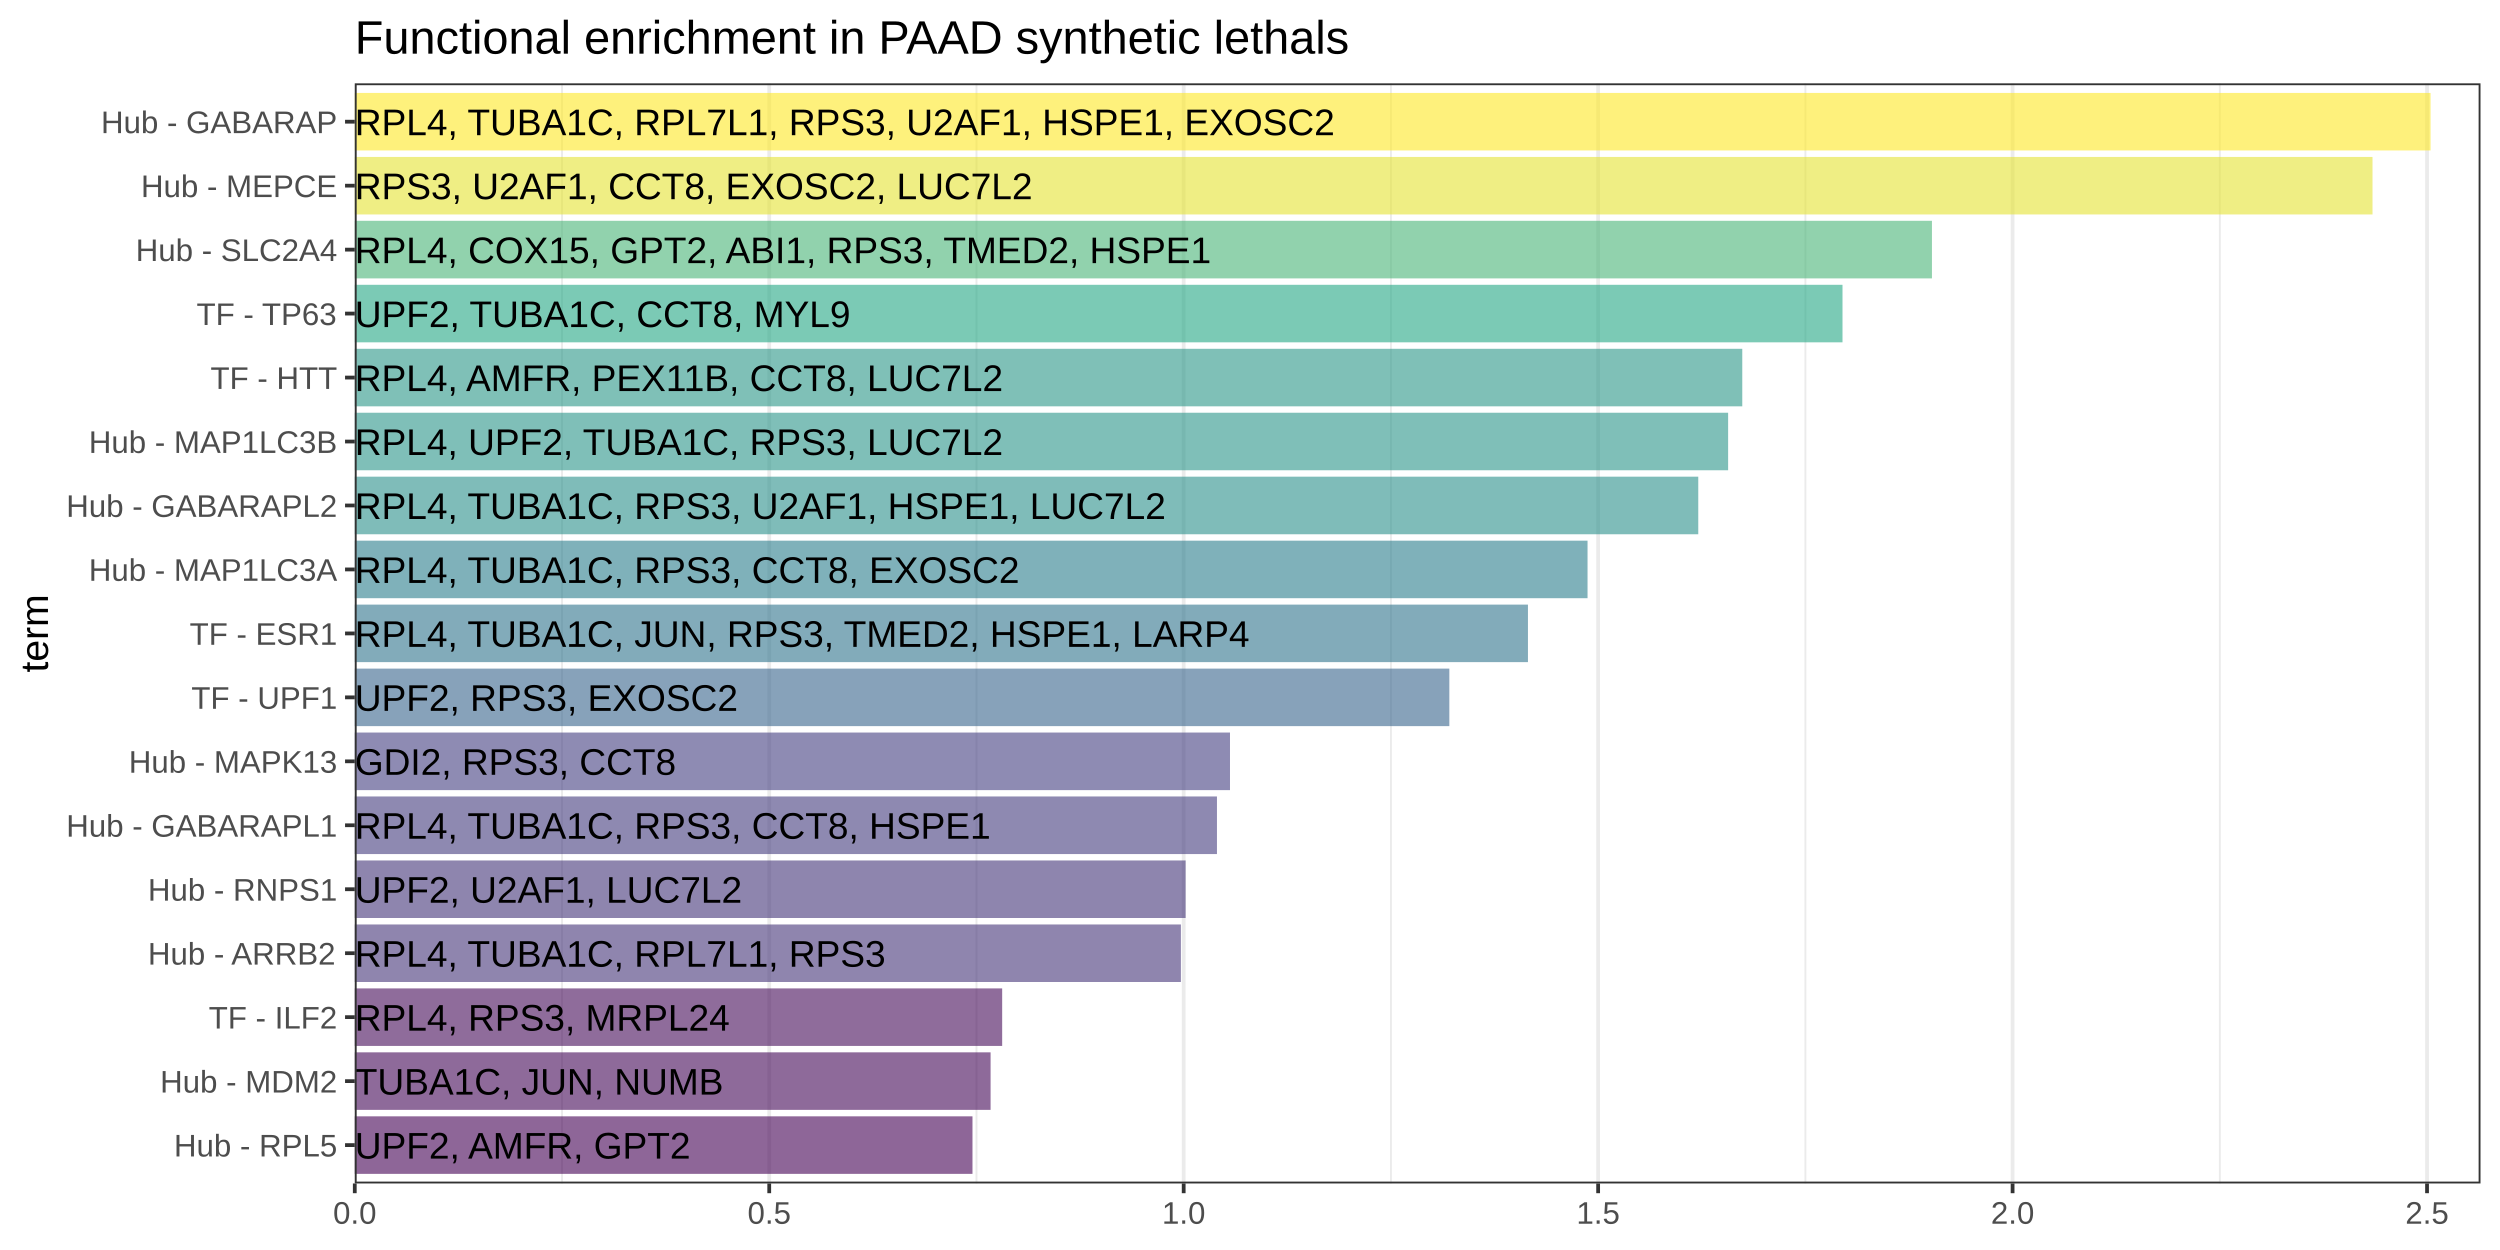
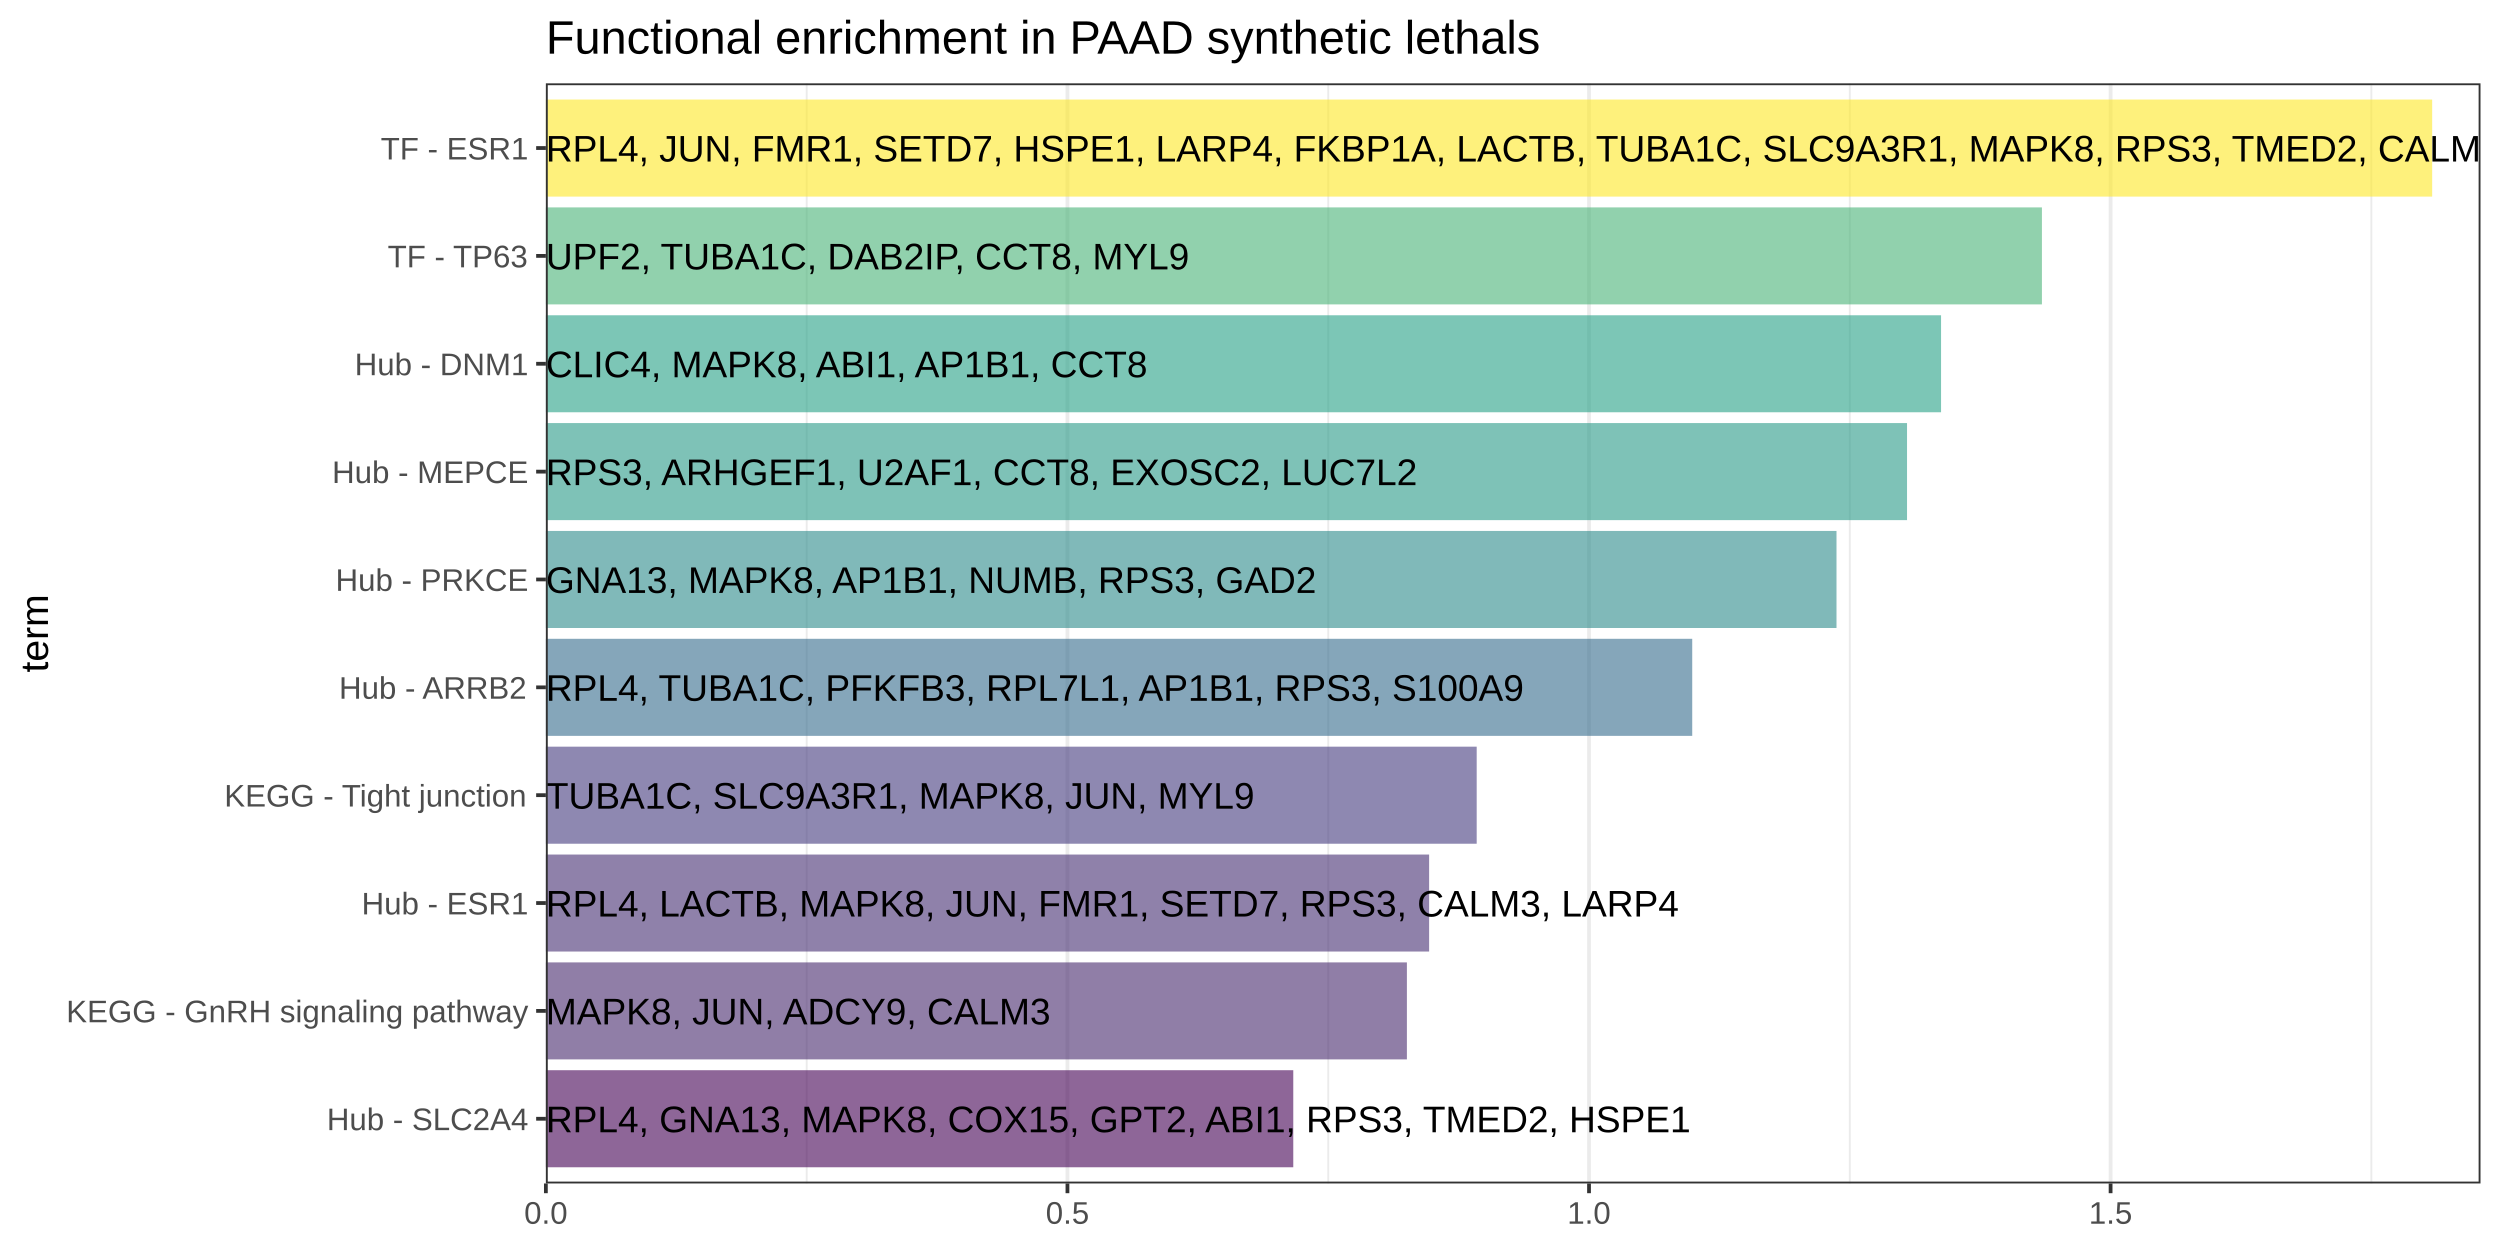
<svg xmlns="http://www.w3.org/2000/svg" viewBox="0 0 576.00 288.00">
  <defs>
    <style type="text/css">
    line, polyline, polygon, path, rect, circle {
      fill: none;
      stroke: #000000;
      stroke-linecap: round;
      stroke-linejoin: round;
      stroke-miterlimit: 10.00;
    }
  </style>
  </defs>
  <rect width="100%" height="100%" style="stroke: none; fill: #FFFFFF;" />
  <rect x="0.00" y="0.00" width="576.00" height="288.00" style="stroke-width: 0.87; stroke: #FFFFFF; fill: #FFFFFF;" />
  <defs>
-     <clipPath id="cpODEuNzR8NTcxLjUyfDI3Mi42N3wxOS4yMA==">
-       <rect x="81.74" y="19.20" width="489.77" height="253.47" />
+     <clipPath id="cpMTI1Ljc3fDU3MS41MnwyNzIuNjd8MTkuMjA=">
+       <rect x="125.77" y="19.20" width="445.74" height="253.47" />
    </clipPath>
  </defs>
-   <rect x="81.74" y="19.20" width="489.77" height="253.47" style="stroke-width: 0.87; stroke: none; fill: #FFFFFF;" clip-path="url(#cpODEuNzR8NTcxLjUyfDI3Mi42N3wxOS4yMA==)" />
-   <polyline points="129.49,272.67 129.49,19.20 " style="stroke-width: 0.44; stroke: #EBEBEB; stroke-linecap: butt;" clip-path="url(#cpODEuNzR8NTcxLjUyfDI3Mi42N3wxOS4yMA==)" />
-   <polyline points="224.98,272.67 224.98,19.20 " style="stroke-width: 0.44; stroke: #EBEBEB; stroke-linecap: butt;" clip-path="url(#cpODEuNzR8NTcxLjUyfDI3Mi42N3wxOS4yMA==)" />
-   <polyline points="320.47,272.67 320.47,19.20 " style="stroke-width: 0.44; stroke: #EBEBEB; stroke-linecap: butt;" clip-path="url(#cpODEuNzR8NTcxLjUyfDI3Mi42N3wxOS4yMA==)" />
-   <polyline points="415.96,272.67 415.96,19.20 " style="stroke-width: 0.44; stroke: #EBEBEB; stroke-linecap: butt;" clip-path="url(#cpODEuNzR8NTcxLjUyfDI3Mi42N3wxOS4yMA==)" />
-   <polyline points="511.45,272.67 511.45,19.20 " style="stroke-width: 0.44; stroke: #EBEBEB; stroke-linecap: butt;" clip-path="url(#cpODEuNzR8NTcxLjUyfDI3Mi42N3wxOS4yMA==)" />
-   <polyline points="81.74,272.67 81.74,19.20 " style="stroke-width: 0.87; stroke: #EBEBEB; stroke-linecap: butt;" clip-path="url(#cpODEuNzR8NTcxLjUyfDI3Mi42N3wxOS4yMA==)" />
-   <polyline points="177.23,272.67 177.23,19.20 " style="stroke-width: 0.87; stroke: #EBEBEB; stroke-linecap: butt;" clip-path="url(#cpODEuNzR8NTcxLjUyfDI3Mi42N3wxOS4yMA==)" />
-   <polyline points="272.72,272.67 272.72,19.20 " style="stroke-width: 0.87; stroke: #EBEBEB; stroke-linecap: butt;" clip-path="url(#cpODEuNzR8NTcxLjUyfDI3Mi42N3wxOS4yMA==)" />
-   <polyline points="368.21,272.67 368.21,19.20 " style="stroke-width: 0.87; stroke: #EBEBEB; stroke-linecap: butt;" clip-path="url(#cpODEuNzR8NTcxLjUyfDI3Mi42N3wxOS4yMA==)" />
-   <polyline points="463.70,272.67 463.70,19.20 " style="stroke-width: 0.87; stroke: #EBEBEB; stroke-linecap: butt;" clip-path="url(#cpODEuNzR8NTcxLjUyfDI3Mi42N3wxOS4yMA==)" />
-   <polyline points="559.19,272.67 559.19,19.20 " style="stroke-width: 0.87; stroke: #EBEBEB; stroke-linecap: butt;" clip-path="url(#cpODEuNzR8NTcxLjUyfDI3Mi42N3wxOS4yMA==)" />
-   <rect x="81.74" y="257.20" width="142.32" height="13.26" style="stroke-width: 1.07; stroke: none; stroke-linecap: square; stroke-linejoin: miter; fill: #440154; fill-opacity: 0.60;" clip-path="url(#cpODEuNzR8NTcxLjUyfDI3Mi42N3wxOS4yMA==)" />
-   <rect x="81.74" y="242.46" width="146.49" height="13.26" style="stroke-width: 1.07; stroke: none; stroke-linecap: square; stroke-linejoin: miter; fill: #440757; fill-opacity: 0.60;" clip-path="url(#cpODEuNzR8NTcxLjUyfDI3Mi42N3wxOS4yMA==)" />
-   <rect x="81.74" y="227.72" width="149.16" height="13.26" style="stroke-width: 1.07; stroke: none; stroke-linecap: square; stroke-linejoin: miter; fill: #450B59; fill-opacity: 0.60;" clip-path="url(#cpODEuNzR8NTcxLjUyfDI3Mi42N3wxOS4yMA==)" />
-   <rect x="81.74" y="212.99" width="190.34" height="13.26" style="stroke-width: 1.07; stroke: none; stroke-linecap: square; stroke-linejoin: miter; fill: #453478; fill-opacity: 0.60;" clip-path="url(#cpODEuNzR8NTcxLjUyfDI3Mi42N3wxOS4yMA==)" />
-   <rect x="81.74" y="198.25" width="191.43" height="13.26" style="stroke-width: 1.07; stroke: none; stroke-linecap: square; stroke-linejoin: miter; fill: #443579; fill-opacity: 0.60;" clip-path="url(#cpODEuNzR8NTcxLjUyfDI3Mi42N3wxOS4yMA==)" />
-   <rect x="81.74" y="183.51" width="198.65" height="13.26" style="stroke-width: 1.07; stroke: none; stroke-linecap: square; stroke-linejoin: miter; fill: #433B7E; fill-opacity: 0.60;" clip-path="url(#cpODEuNzR8NTcxLjUyfDI3Mi42N3wxOS4yMA==)" />
-   <rect x="81.74" y="168.78" width="201.65" height="13.26" style="stroke-width: 1.07; stroke: none; stroke-linecap: square; stroke-linejoin: miter; fill: #433E81; fill-opacity: 0.60;" clip-path="url(#cpODEuNzR8NTcxLjUyfDI3Mi42N3wxOS4yMA==)" />
-   <rect x="81.74" y="154.04" width="252.19" height="13.26" style="stroke-width: 1.07; stroke: none; stroke-linecap: square; stroke-linejoin: miter; fill: #38658C; fill-opacity: 0.60;" clip-path="url(#cpODEuNzR8NTcxLjUyfDI3Mi42N3wxOS4yMA==)" />
-   <rect x="81.74" y="139.30" width="270.30" height="13.26" style="stroke-width: 1.07; stroke: none; stroke-linecap: square; stroke-linejoin: miter; fill: #2F738D; fill-opacity: 0.60;" clip-path="url(#cpODEuNzR8NTcxLjUyfDI3Mi42N3wxOS4yMA==)" />
-   <rect x="81.74" y="124.57" width="284.03" height="13.26" style="stroke-width: 1.07; stroke: none; stroke-linecap: square; stroke-linejoin: miter; fill: #2B7D8D; fill-opacity: 0.60;" clip-path="url(#cpODEuNzR8NTcxLjUyfDI3Mi42N3wxOS4yMA==)" />
-   <rect x="81.74" y="109.83" width="309.54" height="13.26" style="stroke-width: 1.07; stroke: none; stroke-linecap: square; stroke-linejoin: miter; fill: #2B8F8A; fill-opacity: 0.60;" clip-path="url(#cpODEuNzR8NTcxLjUyfDI3Mi42N3wxOS4yMA==)" />
-   <rect x="81.74" y="95.09" width="316.42" height="13.26" style="stroke-width: 1.07; stroke: none; stroke-linecap: square; stroke-linejoin: miter; fill: #2A9489; fill-opacity: 0.60;" clip-path="url(#cpODEuNzR8NTcxLjUyfDI3Mi42N3wxOS4yMA==)" />
-   <rect x="81.74" y="80.36" width="319.68" height="13.26" style="stroke-width: 1.07; stroke: none; stroke-linecap: square; stroke-linejoin: miter; fill: #2A9688; fill-opacity: 0.60;" clip-path="url(#cpODEuNzR8NTcxLjUyfDI3Mi42N3wxOS4yMA==)" />
-   <rect x="81.74" y="65.62" width="342.77" height="13.26" style="stroke-width: 1.07; stroke: none; stroke-linecap: square; stroke-linejoin: miter; fill: #23A784; fill-opacity: 0.60;" clip-path="url(#cpODEuNzR8NTcxLjUyfDI3Mi42N3wxOS4yMA==)" />
-   <rect x="81.74" y="50.88" width="363.38" height="13.26" style="stroke-width: 1.07; stroke: none; stroke-linecap: square; stroke-linejoin: miter; fill: #48B477; fill-opacity: 0.60;" clip-path="url(#cpODEuNzR8NTcxLjUyfDI3Mi42N3wxOS4yMA==)" />
-   <rect x="81.74" y="36.15" width="464.89" height="13.26" style="stroke-width: 1.07; stroke: none; stroke-linecap: square; stroke-linejoin: miter; fill: #E5E332; fill-opacity: 0.60;" clip-path="url(#cpODEuNzR8NTcxLjUyfDI3Mi42N3wxOS4yMA==)" />
-   <rect x="81.74" y="21.41" width="478.26" height="13.26" style="stroke-width: 1.07; stroke: none; stroke-linecap: square; stroke-linejoin: miter; fill: #FDE725; fill-opacity: 0.60;" clip-path="url(#cpODEuNzR8NTcxLjUyfDI3Mi42N3wxOS4yMA==)" />
-   <g clip-path="url(#cpODEuNzR8NTcxLjUyfDI3Mi42N3wxOS4yMA==)">
-     <text x="81.74" y="31.15" style="font-size: 8.54px; font-family: Arial;" textLength="225.70px" lengthAdjust="spacingAndGlyphs">RPL4, TUBA1C, RPL7L1, RPS3, U2AF1, HSPE1, EXOSC2</text>
+   <rect x="125.77" y="19.20" width="445.74" height="253.47" style="stroke-width: 0.87; stroke: none; fill: #FFFFFF;" clip-path="url(#cpMTI1Ljc3fDU3MS41MnwyNzIuNjd8MTkuMjA=)" />
+   <polyline points="185.86,272.67 185.86,19.20 " style="stroke-width: 0.44; stroke: #EBEBEB; stroke-linecap: butt;" clip-path="url(#cpMTI1Ljc3fDU3MS41MnwyNzIuNjd8MTkuMjA=)" />
+   <polyline points="306.03,272.67 306.03,19.20 " style="stroke-width: 0.44; stroke: #EBEBEB; stroke-linecap: butt;" clip-path="url(#cpMTI1Ljc3fDU3MS41MnwyNzIuNjd8MTkuMjA=)" />
+   <polyline points="426.19,272.67 426.19,19.20 " style="stroke-width: 0.44; stroke: #EBEBEB; stroke-linecap: butt;" clip-path="url(#cpMTI1Ljc3fDU3MS41MnwyNzIuNjd8MTkuMjA=)" />
+   <polyline points="546.36,272.67 546.36,19.20 " style="stroke-width: 0.44; stroke: #EBEBEB; stroke-linecap: butt;" clip-path="url(#cpMTI1Ljc3fDU3MS41MnwyNzIuNjd8MTkuMjA=)" />
+   <polyline points="125.77,272.67 125.77,19.20 " style="stroke-width: 0.87; stroke: #EBEBEB; stroke-linecap: butt;" clip-path="url(#cpMTI1Ljc3fDU3MS41MnwyNzIuNjd8MTkuMjA=)" />
+   <polyline points="245.94,272.67 245.94,19.20 " style="stroke-width: 0.87; stroke: #EBEBEB; stroke-linecap: butt;" clip-path="url(#cpMTI1Ljc3fDU3MS41MnwyNzIuNjd8MTkuMjA=)" />
+   <polyline points="366.11,272.67 366.11,19.20 " style="stroke-width: 0.87; stroke: #EBEBEB; stroke-linecap: butt;" clip-path="url(#cpMTI1Ljc3fDU3MS41MnwyNzIuNjd8MTkuMjA=)" />
+   <polyline points="486.28,272.67 486.28,19.20 " style="stroke-width: 0.87; stroke: #EBEBEB; stroke-linecap: butt;" clip-path="url(#cpMTI1Ljc3fDU3MS41MnwyNzIuNjd8MTkuMjA=)" />
+   <rect x="125.77" y="246.58" width="172.20" height="22.36" style="stroke-width: 1.07; stroke: none; stroke-linecap: square; stroke-linejoin: miter; fill: #440154; fill-opacity: 0.60;" clip-path="url(#cpMTI1Ljc3fDU3MS41MnwyNzIuNjd8MTkuMjA=)" />
+   <rect x="125.77" y="221.73" width="198.38" height="22.36" style="stroke-width: 1.07; stroke: none; stroke-linecap: square; stroke-linejoin: miter; fill: #46286D; fill-opacity: 0.60;" clip-path="url(#cpMTI1Ljc3fDU3MS41MnwyNzIuNjd8MTkuMjA=)" />
+   <rect x="125.77" y="196.88" width="203.50" height="22.36" style="stroke-width: 1.07; stroke: none; stroke-linecap: square; stroke-linejoin: miter; fill: #452E72; fill-opacity: 0.60;" clip-path="url(#cpMTI1Ljc3fDU3MS41MnwyNzIuNjd8MTkuMjA=)" />
+   <rect x="125.77" y="172.03" width="214.46" height="22.36" style="stroke-width: 1.07; stroke: none; stroke-linecap: square; stroke-linejoin: miter; fill: #44397D; fill-opacity: 0.60;" clip-path="url(#cpMTI1Ljc3fDU3MS41MnwyNzIuNjd8MTkuMjA=)" />
+   <rect x="125.77" y="147.18" width="264.12" height="22.36" style="stroke-width: 1.07; stroke: none; stroke-linecap: square; stroke-linejoin: miter; fill: #346B8C; fill-opacity: 0.60;" clip-path="url(#cpMTI1Ljc3fDU3MS41MnwyNzIuNjd8MTkuMjA=)" />
+   <rect x="125.77" y="122.33" width="297.36" height="22.36" style="stroke-width: 1.07; stroke: none; stroke-linecap: square; stroke-linejoin: miter; fill: #2C8A8B; fill-opacity: 0.60;" clip-path="url(#cpMTI1Ljc3fDU3MS41MnwyNzIuNjd8MTkuMjA=)" />
+   <rect x="125.77" y="97.48" width="313.61" height="22.36" style="stroke-width: 1.07; stroke: none; stroke-linecap: square; stroke-linejoin: miter; fill: #299987; fill-opacity: 0.60;" clip-path="url(#cpMTI1Ljc3fDU3MS41MnwyNzIuNjd8MTkuMjA=)" />
+   <rect x="125.77" y="72.63" width="321.45" height="22.36" style="stroke-width: 1.07; stroke: none; stroke-linecap: square; stroke-linejoin: miter; fill: #26A086; fill-opacity: 0.60;" clip-path="url(#cpMTI1Ljc3fDU3MS41MnwyNzIuNjd8MTkuMjA=)" />
+   <rect x="125.77" y="47.78" width="344.69" height="22.36" style="stroke-width: 1.07; stroke: none; stroke-linecap: square; stroke-linejoin: miter; fill: #48B377; fill-opacity: 0.60;" clip-path="url(#cpMTI1Ljc3fDU3MS41MnwyNzIuNjd8MTkuMjA=)" />
+   <rect x="125.77" y="22.93" width="434.60" height="22.36" style="stroke-width: 1.07; stroke: none; stroke-linecap: square; stroke-linejoin: miter; fill: #FDE725; fill-opacity: 0.60;" clip-path="url(#cpMTI1Ljc3fDU3MS41MnwyNzIuNjd8MTkuMjA=)" />
+   <g clip-path="url(#cpMTI1Ljc3fDU3MS41MnwyNzIuNjd8MTkuMjA=)">
+     <text x="125.77" y="37.22" style="font-size: 8.54px; font-family: Arial;" textLength="450.41px" lengthAdjust="spacingAndGlyphs">RPL4, JUN, FMR1, SETD7, HSPE1, LARP4, FKBP1A, LACTB, TUBA1C, SLC9A3R1, MAPK8, RPS3, TMED2, CALM3</text>
  </g>
-   <g clip-path="url(#cpODEuNzR8NTcxLjUyfDI3Mi42N3wxOS4yMA==)">
-     <text x="81.74" y="45.89" style="font-size: 8.54px; font-family: Arial;" textLength="155.99px" lengthAdjust="spacingAndGlyphs">RPS3, U2AF1, CCT8, EXOSC2, LUC7L2</text>
+   <g clip-path="url(#cpMTI1Ljc3fDU3MS41MnwyNzIuNjd8MTkuMjA=)">
+     <text x="125.77" y="62.07" style="font-size: 8.54px; font-family: Arial;" textLength="149.34px" lengthAdjust="spacingAndGlyphs">UPF2, TUBA1C, DAB2IP, CCT8, MYL9</text>
  </g>
-   <g clip-path="url(#cpODEuNzR8NTcxLjUyfDI3Mi42N3wxOS4yMA==)">
-     <text x="81.74" y="60.63" style="font-size: 8.54px; font-family: Arial;" textLength="197.72px" lengthAdjust="spacingAndGlyphs">RPL4, COX15, GPT2, ABI1, RPS3, TMED2, HSPE1</text>
+   <g clip-path="url(#cpMTI1Ljc3fDU3MS41MnwyNzIuNjd8MTkuMjA=)">
+     <text x="125.77" y="86.92" style="font-size: 8.54px; font-family: Arial;" textLength="139.40px" lengthAdjust="spacingAndGlyphs">CLIC4, MAPK8, ABI1, AP1B1, CCT8</text>
  </g>
-   <g clip-path="url(#cpODEuNzR8NTcxLjUyfDI3Mi42N3wxOS4yMA==)">
-     <text x="81.74" y="75.36" style="font-size: 8.54px; font-family: Arial;" textLength="114.25px" lengthAdjust="spacingAndGlyphs">UPF2, TUBA1C, CCT8, MYL9</text>
+   <g clip-path="url(#cpMTI1Ljc3fDU3MS41MnwyNzIuNjd8MTkuMjA=)">
+     <text x="125.77" y="111.77" style="font-size: 8.54px; font-family: Arial;" textLength="201.02px" lengthAdjust="spacingAndGlyphs">RPS3, ARHGEF1, U2AF1, CCT8, EXOSC2, LUC7L2</text>
  </g>
-   <g clip-path="url(#cpODEuNzR8NTcxLjUyfDI3Mi42N3wxOS4yMA==)">
-     <text x="81.74" y="90.10" style="font-size: 8.54px; font-family: Arial;" textLength="150.30px" lengthAdjust="spacingAndGlyphs">RPL4, AMFR, PEX11B, CCT8, LUC7L2</text>
+   <g clip-path="url(#cpMTI1Ljc3fDU3MS41MnwyNzIuNjd8MTkuMjA=)">
+     <text x="125.77" y="136.62" style="font-size: 8.54px; font-family: Arial;" textLength="177.80px" lengthAdjust="spacingAndGlyphs">GNA13, MAPK8, AP1B1, NUMB, RPS3, GAD2</text>
  </g>
-   <g clip-path="url(#cpODEuNzR8NTcxLjUyfDI3Mi42N3wxOS4yMA==)">
-     <text x="81.74" y="104.83" style="font-size: 8.54px; font-family: Arial;" textLength="149.35px" lengthAdjust="spacingAndGlyphs">RPL4, UPF2, TUBA1C, RPS3, LUC7L2</text>
+   <g clip-path="url(#cpMTI1Ljc3fDU3MS41MnwyNzIuNjd8MTkuMjA=)">
+     <text x="125.77" y="161.47" style="font-size: 8.54px; font-family: Arial;" textLength="225.71px" lengthAdjust="spacingAndGlyphs">RPL4, TUBA1C, PFKFB3, RPL7L1, AP1B1, RPS3, S100A9</text>
  </g>
-   <g clip-path="url(#cpODEuNzR8NTcxLjUyfDI3Mi42N3wxOS4yMA==)">
-     <text x="81.74" y="119.57" style="font-size: 8.54px; font-family: Arial;" textLength="186.81px" lengthAdjust="spacingAndGlyphs">RPL4, TUBA1C, RPS3, U2AF1, HSPE1, LUC7L2</text>
+   <g clip-path="url(#cpMTI1Ljc3fDU3MS41MnwyNzIuNjd8MTkuMjA=)">
+     <text x="125.77" y="186.32" style="font-size: 8.54px; font-family: Arial;" textLength="163.09px" lengthAdjust="spacingAndGlyphs">TUBA1C, SLC9A3R1, MAPK8, JUN, MYL9</text>
  </g>
-   <g clip-path="url(#cpODEuNzR8NTcxLjUyfDI3Mi42N3wxOS4yMA==)">
-     <text x="81.74" y="134.31" style="font-size: 8.54px; font-family: Arial;" textLength="153.14px" lengthAdjust="spacingAndGlyphs">RPL4, TUBA1C, RPS3, CCT8, EXOSC2</text>
+   <g clip-path="url(#cpMTI1Ljc3fDU3MS41MnwyNzIuNjd8MTkuMjA=)">
+     <text x="125.77" y="211.17" style="font-size: 8.54px; font-family: Arial;" textLength="260.76px" lengthAdjust="spacingAndGlyphs">RPL4, LACTB, MAPK8, JUN, FMR1, SETD7, RPS3, CALM3, LARP4</text>
  </g>
-   <g clip-path="url(#cpODEuNzR8NTcxLjUyfDI3Mi42N3wxOS4yMA==)">
-     <text x="81.74" y="149.04" style="font-size: 8.54px; font-family: Arial;" textLength="206.24px" lengthAdjust="spacingAndGlyphs">RPL4, TUBA1C, JUN, RPS3, TMED2, HSPE1, LARP4</text>
+   <g clip-path="url(#cpMTI1Ljc3fDU3MS41MnwyNzIuNjd8MTkuMjA=)">
+     <text x="125.77" y="236.02" style="font-size: 8.54px; font-family: Arial;" textLength="116.62px" lengthAdjust="spacingAndGlyphs">MAPK8, JUN, ADCY9, CALM3</text>
  </g>
-   <g clip-path="url(#cpODEuNzR8NTcxLjUyfDI3Mi42N3wxOS4yMA==)">
-     <text x="81.74" y="163.78" style="font-size: 8.54px; font-family: Arial;" textLength="88.19px" lengthAdjust="spacingAndGlyphs">UPF2, RPS3, EXOSC2</text>
+   <g clip-path="url(#cpMTI1Ljc3fDU3MS41MnwyNzIuNjd8MTkuMjA=)">
+     <text x="125.77" y="260.87" style="font-size: 8.54px; font-family: Arial;" textLength="264.10px" lengthAdjust="spacingAndGlyphs">RPL4, GNA13, MAPK8, COX15, GPT2, ABI1, RPS3, TMED2, HSPE1</text>
  </g>
-   <g clip-path="url(#cpODEuNzR8NTcxLjUyfDI3Mi42N3wxOS4yMA==)">
-     <text x="81.74" y="178.52" style="font-size: 8.54px; font-family: Arial;" textLength="73.96px" lengthAdjust="spacingAndGlyphs">GDI2, RPS3, CCT8</text>
-   </g>
-   <g clip-path="url(#cpODEuNzR8NTcxLjUyfDI3Mi42N3wxOS4yMA==)">
-     <text x="81.74" y="193.25" style="font-size: 8.54px; font-family: Arial;" textLength="146.50px" lengthAdjust="spacingAndGlyphs">RPL4, TUBA1C, RPS3, CCT8, HSPE1</text>
-   </g>
-   <g clip-path="url(#cpODEuNzR8NTcxLjUyfDI3Mi42N3wxOS4yMA==)">
-     <text x="81.74" y="207.99" style="font-size: 8.54px; font-family: Arial;" textLength="89.14px" lengthAdjust="spacingAndGlyphs">UPF2, U2AF1, LUC7L2</text>
-   </g>
-   <g clip-path="url(#cpODEuNzR8NTcxLjUyfDI3Mi42N3wxOS4yMA==)">
-     <text x="81.74" y="222.73" style="font-size: 8.54px; font-family: Arial;" textLength="122.33px" lengthAdjust="spacingAndGlyphs">RPL4, TUBA1C, RPL7L1, RPS3</text>
-   </g>
-   <g clip-path="url(#cpODEuNzR8NTcxLjUyfDI3Mi42N3wxOS4yMA==)">
-     <text x="81.74" y="237.46" style="font-size: 8.54px; font-family: Arial;" textLength="86.29px" lengthAdjust="spacingAndGlyphs">RPL4, RPS3, MRPL24</text>
-   </g>
-   <g clip-path="url(#cpODEuNzR8NTcxLjUyfDI3Mi42N3wxOS4yMA==)">
-     <text x="81.74" y="252.20" style="font-size: 8.54px; font-family: Arial;" textLength="84.84px" lengthAdjust="spacingAndGlyphs">TUBA1C, JUN, NUMB</text>
-   </g>
-   <g clip-path="url(#cpODEuNzR8NTcxLjUyfDI3Mi42N3wxOS4yMA==)">
-     <text x="81.74" y="266.94" style="font-size: 8.54px; font-family: Arial;" textLength="77.75px" lengthAdjust="spacingAndGlyphs">UPF2, AMFR, GPT2</text>
-   </g>
-   <rect x="81.74" y="19.20" width="489.77" height="253.47" style="stroke-width: 0.87; stroke: #333333;" clip-path="url(#cpODEuNzR8NTcxLjUyfDI3Mi42N3wxOS4yMA==)" />
+   <rect x="125.77" y="19.20" width="445.74" height="253.47" style="stroke-width: 0.87; stroke: #333333;" clip-path="url(#cpMTI1Ljc3fDU3MS41MnwyNzIuNjd8MTkuMjA=)" />
  <defs>
    <clipPath id="cpMC4wMHw1NzYuMDB8Mjg4LjAwfDAuMDA=">
      <rect x="0.00" y="0.00" width="576.00" height="288.00" />
    </clipPath>
  </defs>
  <g clip-path="url(#cpMC4wMHw1NzYuMDB8Mjg4LjAwfDAuMDA=)">
-     <text x="40.08" y="266.45" style="font-size: 7.20px; fill: #4D4D4D; font-family: Arial;" textLength="37.63px" lengthAdjust="spacingAndGlyphs">Hub - RPL5</text>
+     <text x="75.30" y="260.38" style="font-size: 7.20px; fill: #4D4D4D; font-family: Arial;" textLength="46.44px" lengthAdjust="spacingAndGlyphs">Hub - SLC2A4</text>
  </g>
  <g clip-path="url(#cpMC4wMHw1NzYuMDB8Mjg4LjAwfDAuMDA=)">
-     <text x="36.89" y="251.72" style="font-size: 7.20px; fill: #4D4D4D; font-family: Arial;" textLength="40.82px" lengthAdjust="spacingAndGlyphs">Hub - MDM2</text>
+     <text x="15.26" y="235.53" style="font-size: 7.20px; fill: #4D4D4D; font-family: Arial;" textLength="106.48px" lengthAdjust="spacingAndGlyphs">KEGG - GnRH signaling pathway</text>
  </g>
  <g clip-path="url(#cpMC4wMHw1NzYuMDB8Mjg4LjAwfDAuMDA=)">
-     <text x="48.09" y="236.98" style="font-size: 7.20px; fill: #4D4D4D; font-family: Arial;" textLength="29.62px" lengthAdjust="spacingAndGlyphs">TF - ILF2</text>
+     <text x="83.31" y="210.68" style="font-size: 7.20px; fill: #4D4D4D; font-family: Arial;" textLength="38.43px" lengthAdjust="spacingAndGlyphs">Hub - ESR1</text>
  </g>
  <g clip-path="url(#cpMC4wMHw1NzYuMDB8Mjg4LjAwfDAuMDA=)">
-     <text x="34.08" y="222.24" style="font-size: 7.20px; fill: #4D4D4D; font-family: Arial;" textLength="43.63px" lengthAdjust="spacingAndGlyphs">Hub - ARRB2</text>
+     <text x="51.68" y="185.83" style="font-size: 7.20px; fill: #4D4D4D; font-family: Arial;" textLength="70.06px" lengthAdjust="spacingAndGlyphs">KEGG - Tight junction</text>
  </g>
  <g clip-path="url(#cpMC4wMHw1NzYuMDB8Mjg4LjAwfDAuMDA=)">
-     <text x="34.08" y="207.51" style="font-size: 7.20px; fill: #4D4D4D; font-family: Arial;" textLength="43.63px" lengthAdjust="spacingAndGlyphs">Hub - RNPS1</text>
+     <text x="78.11" y="160.99" style="font-size: 7.20px; fill: #4D4D4D; font-family: Arial;" textLength="43.63px" lengthAdjust="spacingAndGlyphs">Hub - ARRB2</text>
  </g>
  <g clip-path="url(#cpMC4wMHw1NzYuMDB8Mjg4LjAwfDAuMDA=)">
-     <text x="15.26" y="192.77" style="font-size: 7.20px; fill: #4D4D4D; font-family: Arial;" textLength="62.45px" lengthAdjust="spacingAndGlyphs">Hub - GABARAPL1</text>
+     <text x="77.31" y="136.14" style="font-size: 7.20px; fill: #4D4D4D; font-family: Arial;" textLength="44.43px" lengthAdjust="spacingAndGlyphs">Hub - PRKCE</text>
  </g>
  <g clip-path="url(#cpMC4wMHw1NzYuMDB8Mjg4LjAwfDAuMDA=)">
-     <text x="29.67" y="178.03" style="font-size: 7.20px; fill: #4D4D4D; font-family: Arial;" textLength="48.04px" lengthAdjust="spacingAndGlyphs">Hub - MAPK13</text>
+     <text x="76.51" y="111.29" style="font-size: 7.20px; fill: #4D4D4D; font-family: Arial;" textLength="45.23px" lengthAdjust="spacingAndGlyphs">Hub - MEPCE</text>
  </g>
  <g clip-path="url(#cpMC4wMHw1NzYuMDB8Mjg4LjAwfDAuMDA=)">
-     <text x="44.09" y="163.30" style="font-size: 7.20px; fill: #4D4D4D; font-family: Arial;" textLength="33.62px" lengthAdjust="spacingAndGlyphs">TF - UPF1</text>
+     <text x="81.72" y="86.44" style="font-size: 7.20px; fill: #4D4D4D; font-family: Arial;" textLength="40.02px" lengthAdjust="spacingAndGlyphs">Hub - DNM1</text>
  </g>
  <g clip-path="url(#cpMC4wMHw1NzYuMDB8Mjg4LjAwfDAuMDA=)">
-     <text x="43.69" y="148.56" style="font-size: 7.20px; fill: #4D4D4D; font-family: Arial;" textLength="34.02px" lengthAdjust="spacingAndGlyphs">TF - ESR1</text>
+     <text x="89.32" y="61.59" style="font-size: 7.20px; fill: #4D4D4D; font-family: Arial;" textLength="32.42px" lengthAdjust="spacingAndGlyphs">TF - TP63</text>
  </g>
  <g clip-path="url(#cpMC4wMHw1NzYuMDB8Mjg4LjAwfDAuMDA=)">
-     <text x="20.46" y="133.82" style="font-size: 7.20px; fill: #4D4D4D; font-family: Arial;" textLength="57.24px" lengthAdjust="spacingAndGlyphs">Hub - MAP1LC3A</text>
+     <text x="87.72" y="36.74" style="font-size: 7.20px; fill: #4D4D4D; font-family: Arial;" textLength="34.02px" lengthAdjust="spacingAndGlyphs">TF - ESR1</text>
+   </g>
+   <polyline points="123.53,257.76 125.77,257.76 " style="stroke-width: 0.87; stroke: #333333; stroke-linecap: butt;" clip-path="url(#cpMC4wMHw1NzYuMDB8Mjg4LjAwfDAuMDA=)" />
+   <polyline points="123.53,232.91 125.77,232.91 " style="stroke-width: 0.87; stroke: #333333; stroke-linecap: butt;" clip-path="url(#cpMC4wMHw1NzYuMDB8Mjg4LjAwfDAuMDA=)" />
+   <polyline points="123.53,208.06 125.77,208.06 " style="stroke-width: 0.87; stroke: #333333; stroke-linecap: butt;" clip-path="url(#cpMC4wMHw1NzYuMDB8Mjg4LjAwfDAuMDA=)" />
+   <polyline points="123.53,183.21 125.77,183.21 " style="stroke-width: 0.87; stroke: #333333; stroke-linecap: butt;" clip-path="url(#cpMC4wMHw1NzYuMDB8Mjg4LjAwfDAuMDA=)" />
+   <polyline points="123.53,158.36 125.77,158.36 " style="stroke-width: 0.87; stroke: #333333; stroke-linecap: butt;" clip-path="url(#cpMC4wMHw1NzYuMDB8Mjg4LjAwfDAuMDA=)" />
+   <polyline points="123.53,133.51 125.77,133.51 " style="stroke-width: 0.87; stroke: #333333; stroke-linecap: butt;" clip-path="url(#cpMC4wMHw1NzYuMDB8Mjg4LjAwfDAuMDA=)" />
+   <polyline points="123.53,108.66 125.77,108.66 " style="stroke-width: 0.87; stroke: #333333; stroke-linecap: butt;" clip-path="url(#cpMC4wMHw1NzYuMDB8Mjg4LjAwfDAuMDA=)" />
+   <polyline points="123.53,83.81 125.77,83.81 " style="stroke-width: 0.87; stroke: #333333; stroke-linecap: butt;" clip-path="url(#cpMC4wMHw1NzYuMDB8Mjg4LjAwfDAuMDA=)" />
+   <polyline points="123.53,58.96 125.77,58.96 " style="stroke-width: 0.87; stroke: #333333; stroke-linecap: butt;" clip-path="url(#cpMC4wMHw1NzYuMDB8Mjg4LjAwfDAuMDA=)" />
+   <polyline points="123.53,34.11 125.77,34.11 " style="stroke-width: 0.87; stroke: #333333; stroke-linecap: butt;" clip-path="url(#cpMC4wMHw1NzYuMDB8Mjg4LjAwfDAuMDA=)" />
+   <polyline points="125.77,274.91 125.77,272.67 " style="stroke-width: 0.87; stroke: #333333; stroke-linecap: butt;" clip-path="url(#cpMC4wMHw1NzYuMDB8Mjg4LjAwfDAuMDA=)" />
+   <polyline points="245.94,274.91 245.94,272.67 " style="stroke-width: 0.87; stroke: #333333; stroke-linecap: butt;" clip-path="url(#cpMC4wMHw1NzYuMDB8Mjg4LjAwfDAuMDA=)" />
+   <polyline points="366.11,274.91 366.11,272.67 " style="stroke-width: 0.87; stroke: #333333; stroke-linecap: butt;" clip-path="url(#cpMC4wMHw1NzYuMDB8Mjg4LjAwfDAuMDA=)" />
+   <polyline points="486.28,274.91 486.28,272.67 " style="stroke-width: 0.87; stroke: #333333; stroke-linecap: butt;" clip-path="url(#cpMC4wMHw1NzYuMDB8Mjg4LjAwfDAuMDA=)" />
+   <g clip-path="url(#cpMC4wMHw1NzYuMDB8Mjg4LjAwfDAuMDA=)">
+     <text x="120.77" y="281.95" style="font-size: 7.20px; fill: #4D4D4D; font-family: Arial;" textLength="10.01px" lengthAdjust="spacingAndGlyphs">0.0</text>
  </g>
  <g clip-path="url(#cpMC4wMHw1NzYuMDB8Mjg4LjAwfDAuMDA=)">
-     <text x="15.26" y="119.09" style="font-size: 7.20px; fill: #4D4D4D; font-family: Arial;" textLength="62.45px" lengthAdjust="spacingAndGlyphs">Hub - GABARAPL2</text>
+     <text x="240.94" y="281.95" style="font-size: 7.20px; fill: #4D4D4D; font-family: Arial;" textLength="10.01px" lengthAdjust="spacingAndGlyphs">0.5</text>
  </g>
  <g clip-path="url(#cpMC4wMHw1NzYuMDB8Mjg4LjAwfDAuMDA=)">
-     <text x="20.46" y="104.35" style="font-size: 7.20px; fill: #4D4D4D; font-family: Arial;" textLength="57.24px" lengthAdjust="spacingAndGlyphs">Hub - MAP1LC3B</text>
+     <text x="361.10" y="281.95" style="font-size: 7.20px; fill: #4D4D4D; font-family: Arial;" textLength="10.01px" lengthAdjust="spacingAndGlyphs">1.0</text>
  </g>
  <g clip-path="url(#cpMC4wMHw1NzYuMDB8Mjg4LjAwfDAuMDA=)">
-     <text x="48.50" y="89.61" style="font-size: 7.20px; fill: #4D4D4D; font-family: Arial;" textLength="29.21px" lengthAdjust="spacingAndGlyphs">TF - HTT</text>
-   </g>
-   <g clip-path="url(#cpMC4wMHw1NzYuMDB8Mjg4LjAwfDAuMDA=)">
-     <text x="45.29" y="74.88" style="font-size: 7.20px; fill: #4D4D4D; font-family: Arial;" textLength="32.42px" lengthAdjust="spacingAndGlyphs">TF - TP63</text>
-   </g>
-   <g clip-path="url(#cpMC4wMHw1NzYuMDB8Mjg4LjAwfDAuMDA=)">
-     <text x="31.27" y="60.14" style="font-size: 7.20px; fill: #4D4D4D; font-family: Arial;" textLength="46.44px" lengthAdjust="spacingAndGlyphs">Hub - SLC2A4</text>
-   </g>
-   <g clip-path="url(#cpMC4wMHw1NzYuMDB8Mjg4LjAwfDAuMDA=)">
-     <text x="32.48" y="45.40" style="font-size: 7.20px; fill: #4D4D4D; font-family: Arial;" textLength="45.23px" lengthAdjust="spacingAndGlyphs">Hub - MEPCE</text>
-   </g>
-   <g clip-path="url(#cpMC4wMHw1NzYuMDB8Mjg4LjAwfDAuMDA=)">
-     <text x="23.27" y="30.67" style="font-size: 7.20px; fill: #4D4D4D; font-family: Arial;" textLength="54.44px" lengthAdjust="spacingAndGlyphs">Hub - GABARAP</text>
-   </g>
-   <polyline points="79.50,263.83 81.74,263.83 " style="stroke-width: 0.87; stroke: #333333; stroke-linecap: butt;" clip-path="url(#cpMC4wMHw1NzYuMDB8Mjg4LjAwfDAuMDA=)" />
-   <polyline points="79.50,249.09 81.74,249.09 " style="stroke-width: 0.87; stroke: #333333; stroke-linecap: butt;" clip-path="url(#cpMC4wMHw1NzYuMDB8Mjg4LjAwfDAuMDA=)" />
-   <polyline points="79.50,234.35 81.74,234.35 " style="stroke-width: 0.87; stroke: #333333; stroke-linecap: butt;" clip-path="url(#cpMC4wMHw1NzYuMDB8Mjg4LjAwfDAuMDA=)" />
-   <polyline points="79.50,219.62 81.74,219.62 " style="stroke-width: 0.87; stroke: #333333; stroke-linecap: butt;" clip-path="url(#cpMC4wMHw1NzYuMDB8Mjg4LjAwfDAuMDA=)" />
-   <polyline points="79.50,204.88 81.74,204.88 " style="stroke-width: 0.87; stroke: #333333; stroke-linecap: butt;" clip-path="url(#cpMC4wMHw1NzYuMDB8Mjg4LjAwfDAuMDA=)" />
-   <polyline points="79.50,190.14 81.74,190.14 " style="stroke-width: 0.87; stroke: #333333; stroke-linecap: butt;" clip-path="url(#cpMC4wMHw1NzYuMDB8Mjg4LjAwfDAuMDA=)" />
-   <polyline points="79.50,175.41 81.74,175.41 " style="stroke-width: 0.87; stroke: #333333; stroke-linecap: butt;" clip-path="url(#cpMC4wMHw1NzYuMDB8Mjg4LjAwfDAuMDA=)" />
-   <polyline points="79.50,160.67 81.74,160.67 " style="stroke-width: 0.87; stroke: #333333; stroke-linecap: butt;" clip-path="url(#cpMC4wMHw1NzYuMDB8Mjg4LjAwfDAuMDA=)" />
-   <polyline points="79.50,145.94 81.74,145.94 " style="stroke-width: 0.87; stroke: #333333; stroke-linecap: butt;" clip-path="url(#cpMC4wMHw1NzYuMDB8Mjg4LjAwfDAuMDA=)" />
-   <polyline points="79.50,131.20 81.74,131.20 " style="stroke-width: 0.87; stroke: #333333; stroke-linecap: butt;" clip-path="url(#cpMC4wMHw1NzYuMDB8Mjg4LjAwfDAuMDA=)" />
-   <polyline points="79.50,116.46 81.74,116.46 " style="stroke-width: 0.87; stroke: #333333; stroke-linecap: butt;" clip-path="url(#cpMC4wMHw1NzYuMDB8Mjg4LjAwfDAuMDA=)" />
-   <polyline points="79.50,101.73 81.74,101.73 " style="stroke-width: 0.87; stroke: #333333; stroke-linecap: butt;" clip-path="url(#cpMC4wMHw1NzYuMDB8Mjg4LjAwfDAuMDA=)" />
-   <polyline points="79.50,86.99 81.74,86.99 " style="stroke-width: 0.87; stroke: #333333; stroke-linecap: butt;" clip-path="url(#cpMC4wMHw1NzYuMDB8Mjg4LjAwfDAuMDA=)" />
-   <polyline points="79.50,72.25 81.74,72.25 " style="stroke-width: 0.87; stroke: #333333; stroke-linecap: butt;" clip-path="url(#cpMC4wMHw1NzYuMDB8Mjg4LjAwfDAuMDA=)" />
-   <polyline points="79.50,57.52 81.74,57.52 " style="stroke-width: 0.87; stroke: #333333; stroke-linecap: butt;" clip-path="url(#cpMC4wMHw1NzYuMDB8Mjg4LjAwfDAuMDA=)" />
-   <polyline points="79.50,42.78 81.74,42.78 " style="stroke-width: 0.87; stroke: #333333; stroke-linecap: butt;" clip-path="url(#cpMC4wMHw1NzYuMDB8Mjg4LjAwfDAuMDA=)" />
-   <polyline points="79.50,28.04 81.74,28.04 " style="stroke-width: 0.87; stroke: #333333; stroke-linecap: butt;" clip-path="url(#cpMC4wMHw1NzYuMDB8Mjg4LjAwfDAuMDA=)" />
-   <polyline points="81.74,274.91 81.74,272.67 " style="stroke-width: 0.87; stroke: #333333; stroke-linecap: butt;" clip-path="url(#cpMC4wMHw1NzYuMDB8Mjg4LjAwfDAuMDA=)" />
-   <polyline points="177.23,274.91 177.23,272.67 " style="stroke-width: 0.87; stroke: #333333; stroke-linecap: butt;" clip-path="url(#cpMC4wMHw1NzYuMDB8Mjg4LjAwfDAuMDA=)" />
-   <polyline points="272.72,274.91 272.72,272.67 " style="stroke-width: 0.87; stroke: #333333; stroke-linecap: butt;" clip-path="url(#cpMC4wMHw1NzYuMDB8Mjg4LjAwfDAuMDA=)" />
-   <polyline points="368.21,274.91 368.21,272.67 " style="stroke-width: 0.87; stroke: #333333; stroke-linecap: butt;" clip-path="url(#cpMC4wMHw1NzYuMDB8Mjg4LjAwfDAuMDA=)" />
-   <polyline points="463.70,274.91 463.70,272.67 " style="stroke-width: 0.87; stroke: #333333; stroke-linecap: butt;" clip-path="url(#cpMC4wMHw1NzYuMDB8Mjg4LjAwfDAuMDA=)" />
-   <polyline points="559.19,274.91 559.19,272.67 " style="stroke-width: 0.87; stroke: #333333; stroke-linecap: butt;" clip-path="url(#cpMC4wMHw1NzYuMDB8Mjg4LjAwfDAuMDA=)" />
-   <g clip-path="url(#cpMC4wMHw1NzYuMDB8Mjg4LjAwfDAuMDA=)">
-     <text x="76.74" y="281.95" style="font-size: 7.20px; fill: #4D4D4D; font-family: Arial;" textLength="10.01px" lengthAdjust="spacingAndGlyphs">0.0</text>
-   </g>
-   <g clip-path="url(#cpMC4wMHw1NzYuMDB8Mjg4LjAwfDAuMDA=)">
-     <text x="172.23" y="281.95" style="font-size: 7.20px; fill: #4D4D4D; font-family: Arial;" textLength="10.01px" lengthAdjust="spacingAndGlyphs">0.5</text>
-   </g>
-   <g clip-path="url(#cpMC4wMHw1NzYuMDB8Mjg4LjAwfDAuMDA=)">
-     <text x="267.72" y="281.95" style="font-size: 7.20px; fill: #4D4D4D; font-family: Arial;" textLength="10.01px" lengthAdjust="spacingAndGlyphs">1.0</text>
-   </g>
-   <g clip-path="url(#cpMC4wMHw1NzYuMDB8Mjg4LjAwfDAuMDA=)">
-     <text x="363.21" y="281.95" style="font-size: 7.20px; fill: #4D4D4D; font-family: Arial;" textLength="10.01px" lengthAdjust="spacingAndGlyphs">1.5</text>
-   </g>
-   <g clip-path="url(#cpMC4wMHw1NzYuMDB8Mjg4LjAwfDAuMDA=)">
-     <text x="458.70" y="281.95" style="font-size: 7.20px; fill: #4D4D4D; font-family: Arial;" textLength="10.01px" lengthAdjust="spacingAndGlyphs">2.0</text>
-   </g>
-   <g clip-path="url(#cpMC4wMHw1NzYuMDB8Mjg4LjAwfDAuMDA=)">
-     <text x="554.19" y="281.95" style="font-size: 7.20px; fill: #4D4D4D; font-family: Arial;" textLength="10.01px" lengthAdjust="spacingAndGlyphs">2.5</text>
+     <text x="481.27" y="281.95" style="font-size: 7.20px; fill: #4D4D4D; font-family: Arial;" textLength="10.01px" lengthAdjust="spacingAndGlyphs">1.5</text>
  </g>
  <g clip-path="url(#cpMC4wMHw1NzYuMDB8Mjg4LjAwfDAuMDA=)">
    <text transform="translate(11.05,154.94) rotate(-90)" style="font-size: 9.00px; font-family: Arial;" textLength="18.00px" lengthAdjust="spacingAndGlyphs">term</text>
  </g>
  <g clip-path="url(#cpMC4wMHw1NzYuMDB8Mjg4LjAwfDAuMDA=)">
-     <text x="81.74" y="12.36" style="font-size: 10.80px; font-family: Arial;" textLength="229.82px" lengthAdjust="spacingAndGlyphs">Functional enrichment in PAAD synthetic lethals</text>
+     <text x="125.77" y="12.36" style="font-size: 10.80px; font-family: Arial;" textLength="229.82px" lengthAdjust="spacingAndGlyphs">Functional enrichment in PAAD synthetic lethals</text>
  </g>
</svg>
